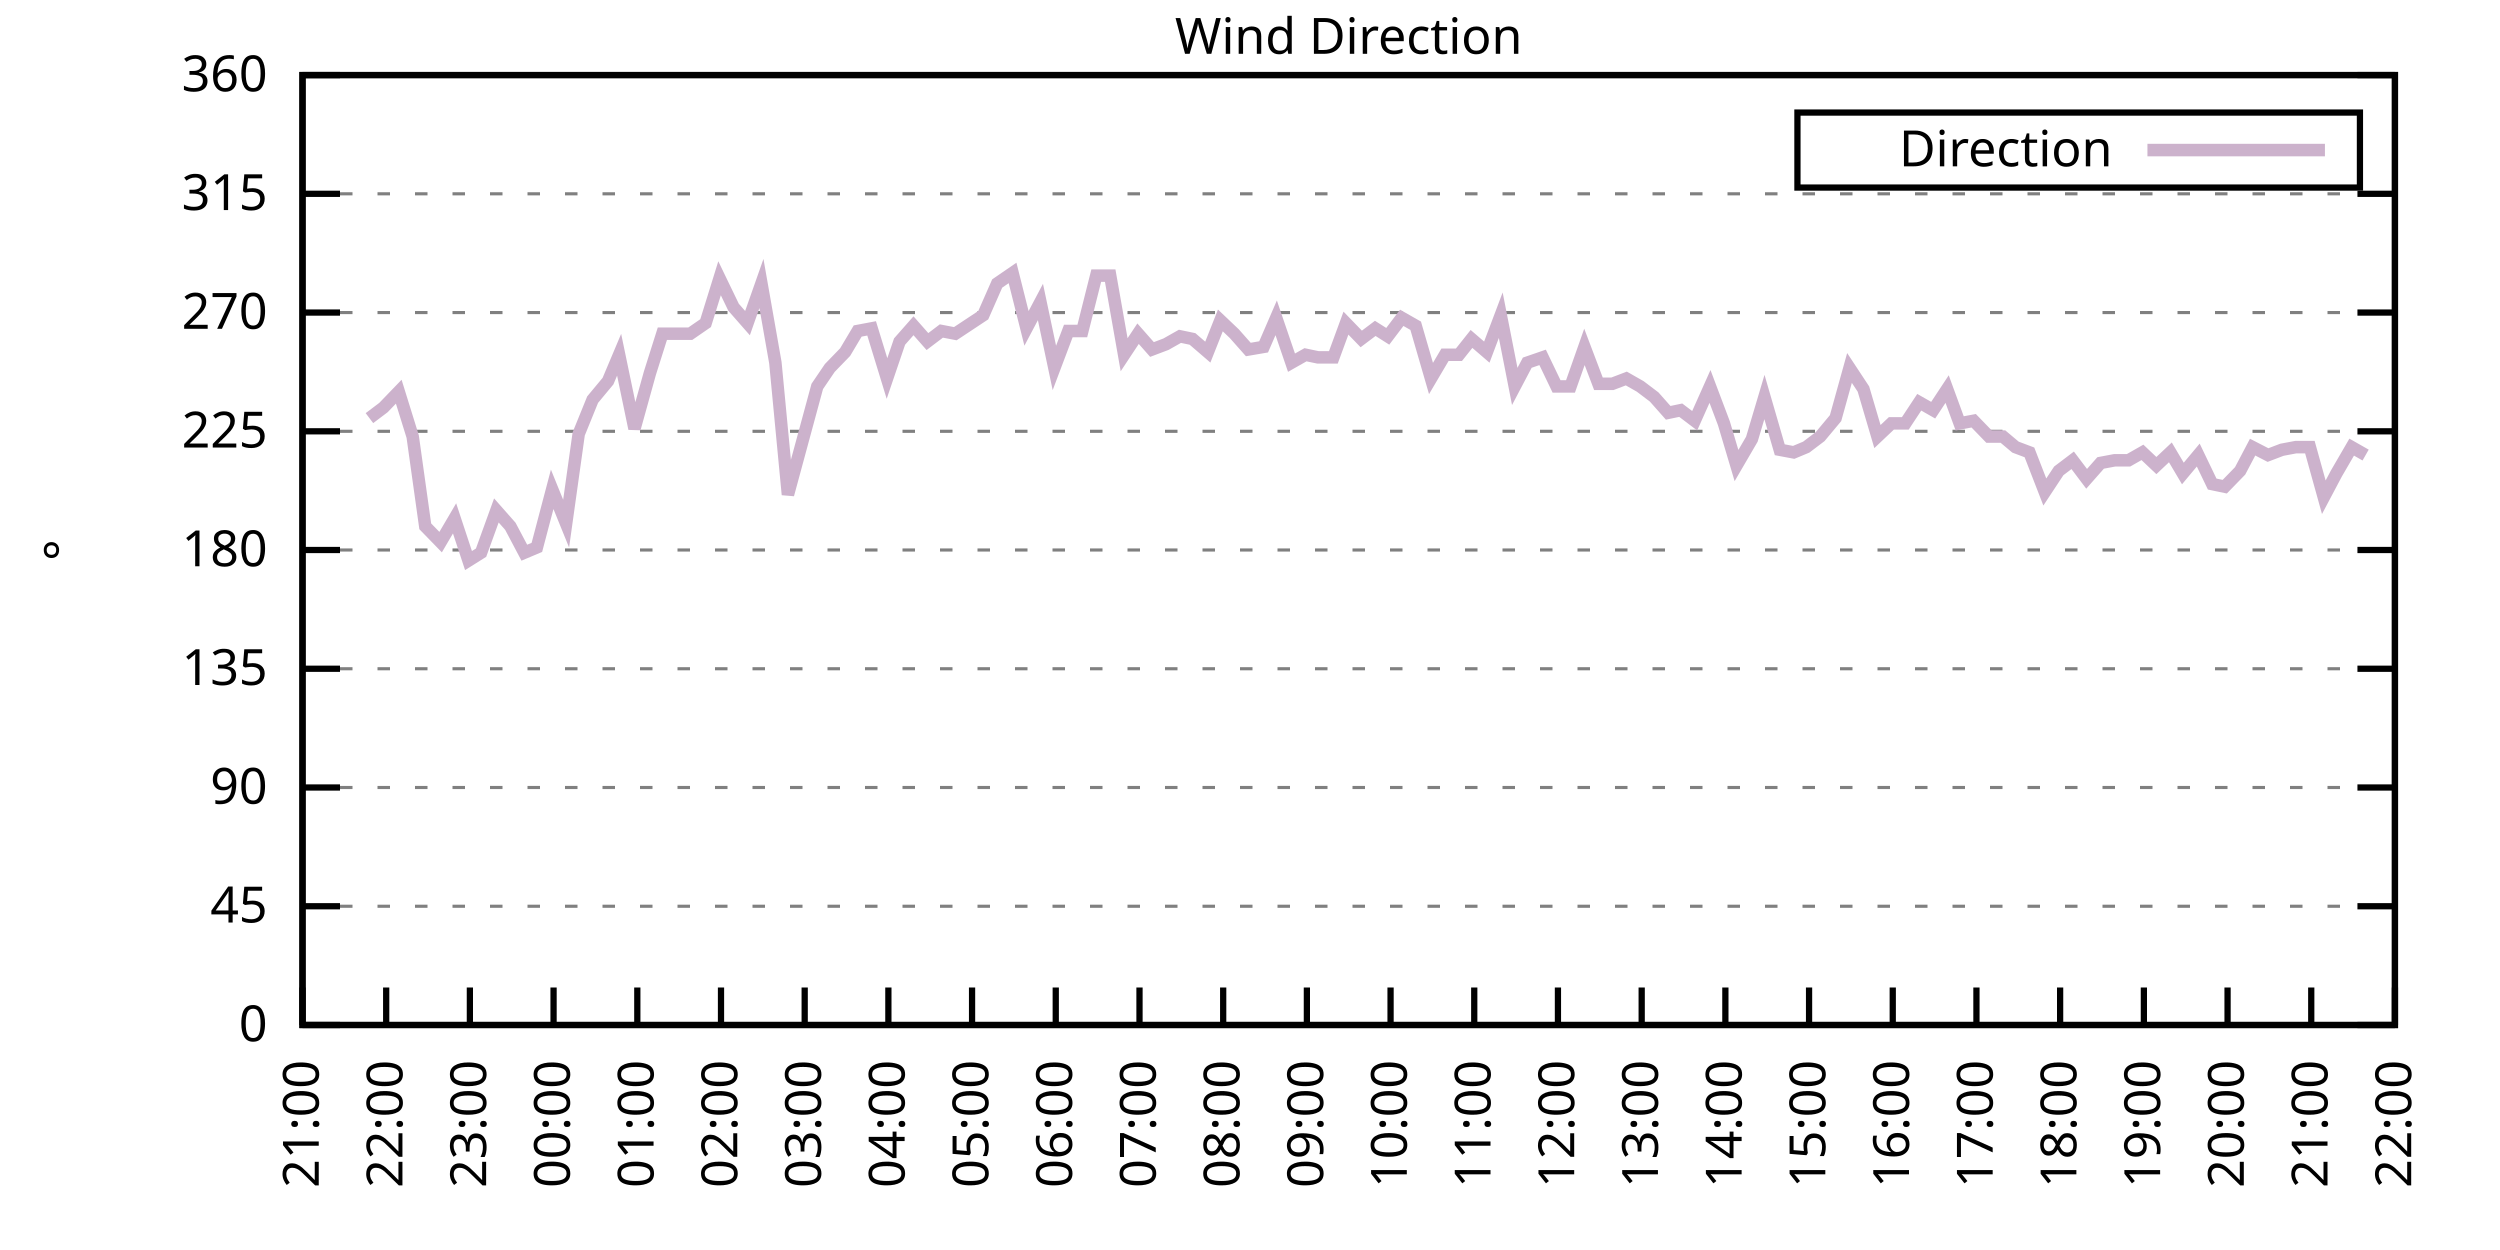
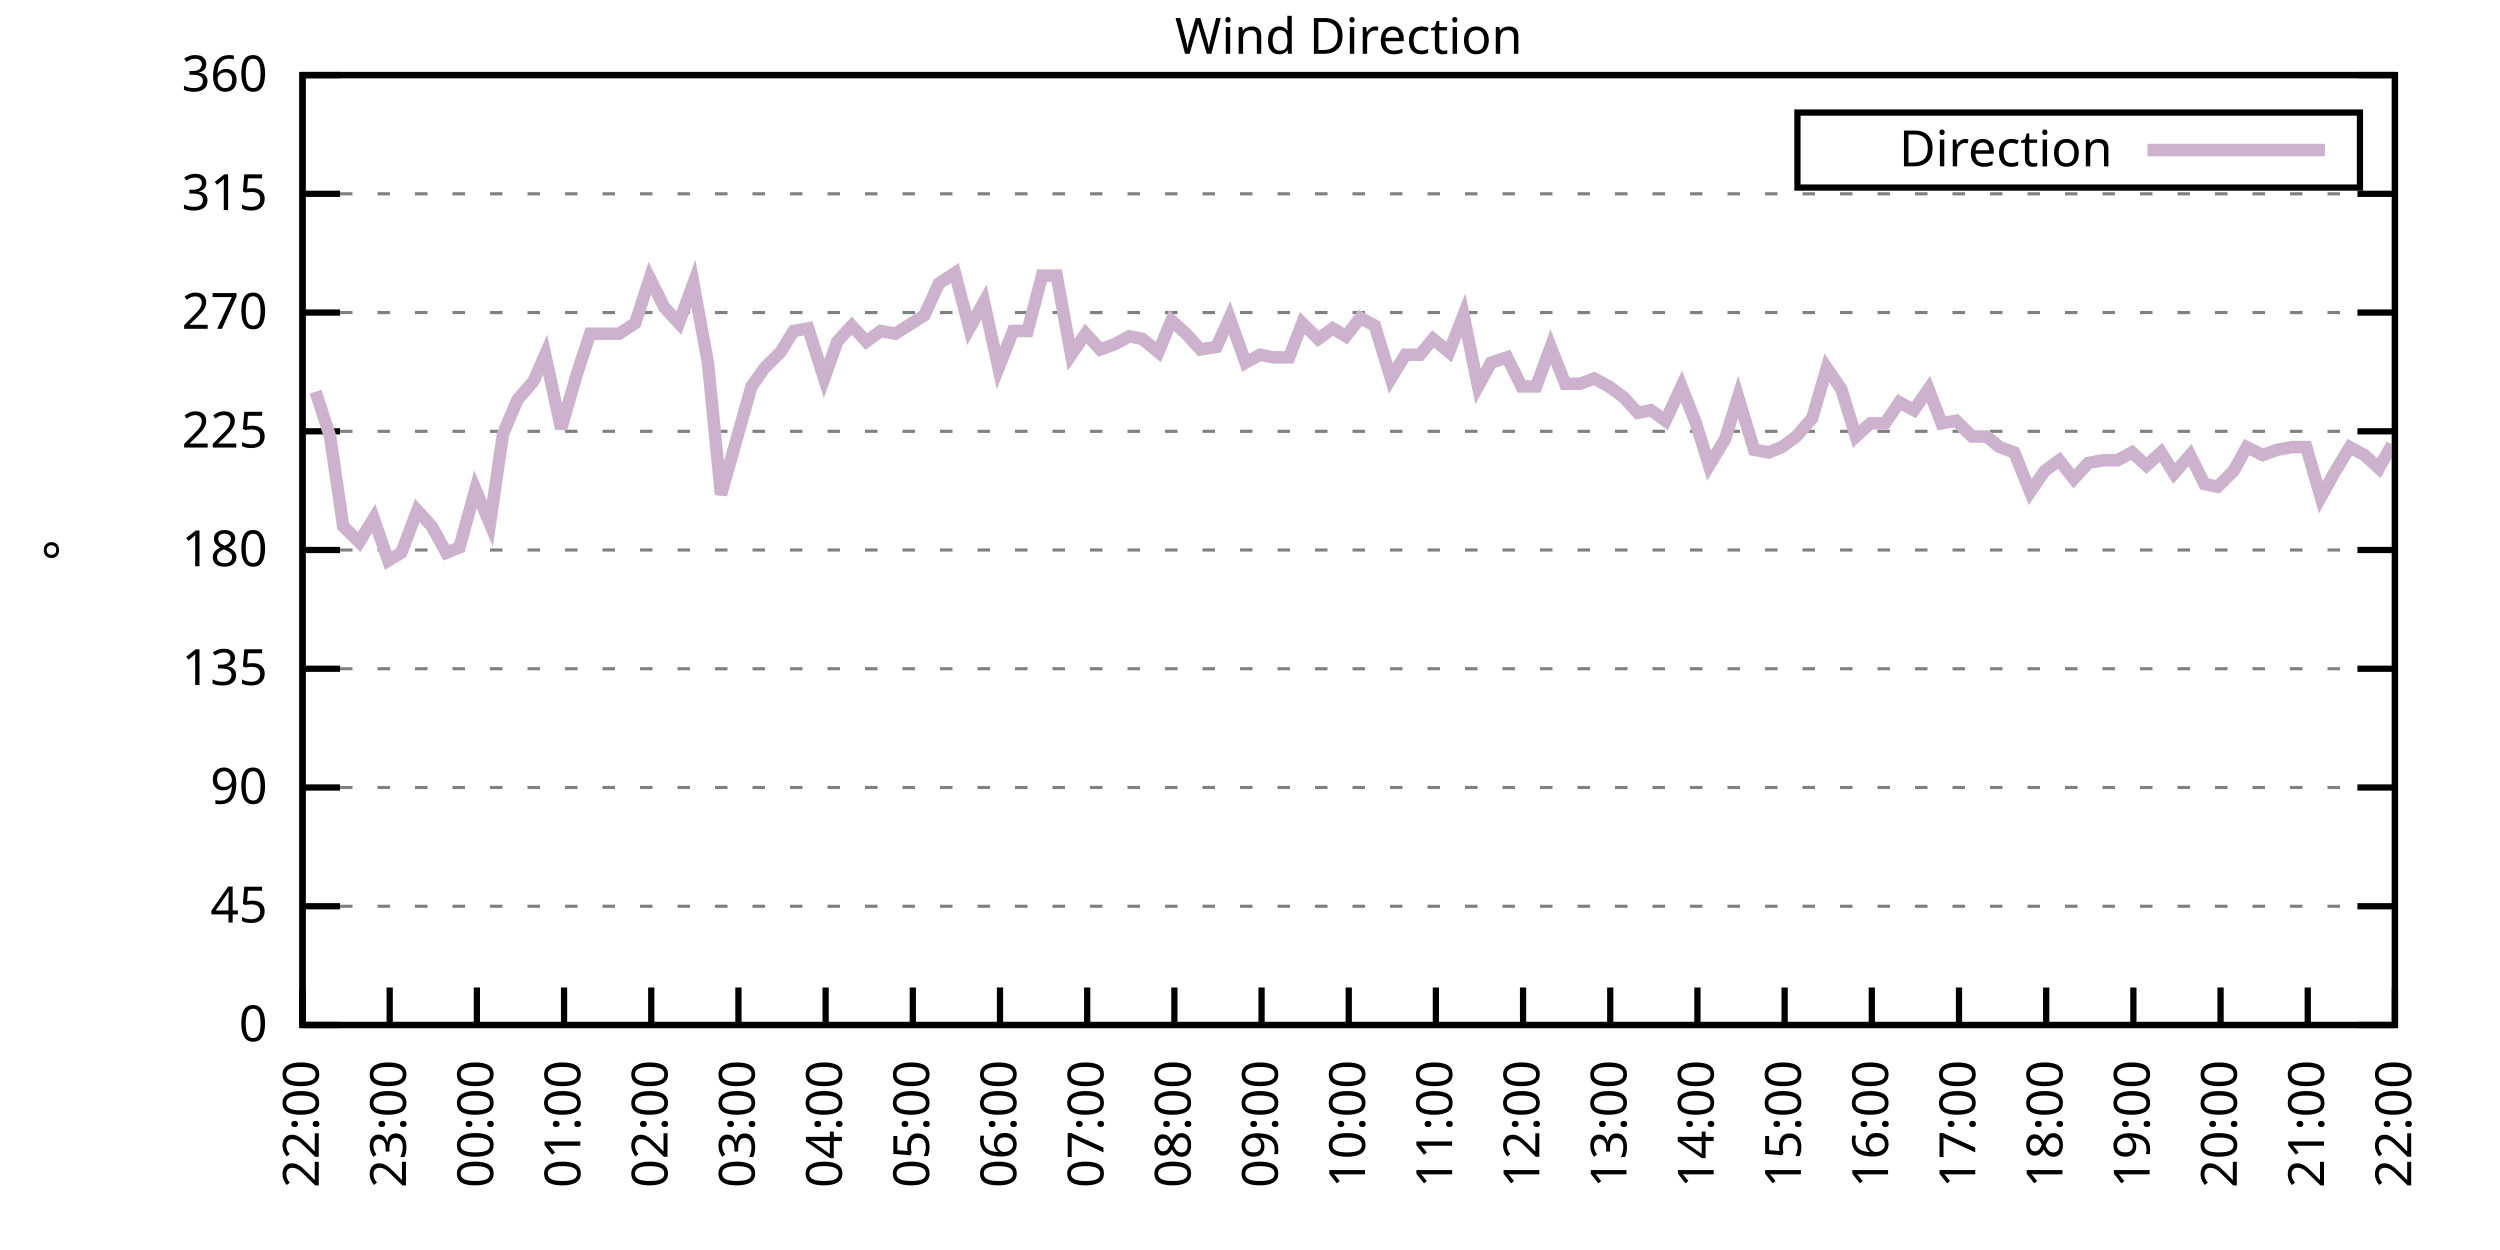
<svg xmlns="http://www.w3.org/2000/svg" xmlns:xlink="http://www.w3.org/1999/xlink" width="400" height="200" viewBox="0 0 400 200">
  <g id="gnuplot_canvas">
    <rect x="0" y="0" width="400" height="200" fill="none" />
    <defs>
      <circle id="gpDot" r="0.5" stroke-width="0.5" stroke="currentColor" />
      <path id="gpPt0" stroke-width="0.333" stroke="currentColor" d="M-1,0 h2 M0,-1 v2" />
      <path id="gpPt1" stroke-width="0.333" stroke="currentColor" d="M-1,-1 L1,1 M1,-1 L-1,1" />
      <path id="gpPt2" stroke-width="0.333" stroke="currentColor" d="M-1,0 L1,0 M0,-1 L0,1 M-1,-1 L1,1 M-1,1 L1,-1" />
      <rect id="gpPt3" stroke-width="0.333" stroke="currentColor" x="-1" y="-1" width="2" height="2" />
      <rect id="gpPt4" stroke-width="0.333" stroke="currentColor" fill="currentColor" x="-1" y="-1" width="2" height="2" />
      <circle id="gpPt5" stroke-width="0.333" stroke="currentColor" cx="0" cy="0" r="1" />
      <use xlink:href="#gpPt5" id="gpPt6" fill="currentColor" stroke="none" />
      <path id="gpPt7" stroke-width="0.333" stroke="currentColor" d="M0,-1.33 L-1.33,0.67 L1.33,0.67 z" />
      <use xlink:href="#gpPt7" id="gpPt8" fill="currentColor" stroke="none" />
      <use xlink:href="#gpPt7" id="gpPt9" stroke="currentColor" transform="rotate(180)" />
      <use xlink:href="#gpPt9" id="gpPt10" fill="currentColor" stroke="none" />
      <use xlink:href="#gpPt3" id="gpPt11" stroke="currentColor" transform="rotate(45)" />
      <use xlink:href="#gpPt11" id="gpPt12" fill="currentColor" stroke="none" />
      <path id="gpPt13" stroke-width="0.333" stroke="currentColor" d="M0,1.330 L1.265,0.411 L0.782,-1.067 L-0.782,-1.076 L-1.265,0.411 z" />
      <use xlink:href="#gpPt13" id="gpPt14" fill="currentColor" stroke="none" />
      <filter id="textbox" filterUnits="objectBoundingBox" x="0" y="0" height="1" width="1">
        <feFlood flood-color="white" flood-opacity="1" result="bgnd" />
        <feComposite in="SourceGraphic" in2="bgnd" operator="atop" />
      </filter>
      <filter id="greybox" filterUnits="objectBoundingBox" x="0" y="0" height="1" width="1">
        <feFlood flood-color="lightgrey" flood-opacity="1" result="grey" />
        <feComposite in="SourceGraphic" in2="grey" operator="atop" />
      </filter>
    </defs>
    <g fill="none" color="white" stroke="currentColor" stroke-width="1.00" stroke-linecap="butt" stroke-linejoin="miter">
</g>
    <g fill="none" color="black" stroke="currentColor" stroke-width="1.00" stroke-linecap="butt" stroke-linejoin="miter">
      <g stroke="none" shape-rendering="crispEdges">
        <polygon fill="rgb(255, 255, 255)" points="48.40,164.00 383.18,164.00 383.18,12.02 48.40,12.02 " />
      </g>
    </g>
    <g fill="none" color="black" stroke="currentColor" stroke-width="1.00" stroke-linecap="butt" stroke-linejoin="miter">
</g>
    <g fill="none" color="black" stroke="black" stroke-width="0.50" stroke-linecap="butt" stroke-linejoin="miter">
</g>
    <g fill="none" color="gray" stroke="currentColor" stroke-width="0.50" stroke-linecap="butt" stroke-linejoin="miter">
      <path stroke="gray" stroke-dasharray="2,4" class="gridline" d="M48.40,164.00 L383.19,164.00  " />
    </g>
    <g fill="none" color="gray" stroke="gray" stroke-width="1.00" stroke-linecap="butt" stroke-linejoin="miter">
</g>
    <g fill="none" color="black" stroke="currentColor" stroke-width="1.00" stroke-linecap="butt" stroke-linejoin="miter">
      <path stroke="black" d="M48.40,164.00 L54.40,164.00 M383.19,164.00 L377.19,164.00  " />
      <g transform="translate(42.80,166.60)" stroke="none" fill="black" font-family="Sans" font-size="8.00" text-anchor="end">
        <text>
          <tspan font-family="Sans"> 0</tspan>
        </text>
      </g>
    </g>
    <g fill="none" color="black" stroke="currentColor" stroke-width="1.00" stroke-linecap="butt" stroke-linejoin="miter">
</g>
    <g fill="none" color="black" stroke="black" stroke-width="0.50" stroke-linecap="butt" stroke-linejoin="miter">
</g>
    <g fill="none" color="gray" stroke="currentColor" stroke-width="0.50" stroke-linecap="butt" stroke-linejoin="miter">
      <path stroke="gray" stroke-dasharray="2,4" class="gridline" d="M48.40,145.00 L383.19,145.00  " />
    </g>
    <g fill="none" color="gray" stroke="gray" stroke-width="1.00" stroke-linecap="butt" stroke-linejoin="miter">
</g>
    <g fill="none" color="black" stroke="currentColor" stroke-width="1.00" stroke-linecap="butt" stroke-linejoin="miter">
      <path stroke="black" d="M48.40,145.00 L54.40,145.00 M383.19,145.00 L377.19,145.00  " />
      <g transform="translate(42.80,147.60)" stroke="none" fill="black" font-family="Sans" font-size="8.00" text-anchor="end">
        <text>
          <tspan font-family="Sans"> 45</tspan>
        </text>
      </g>
    </g>
    <g fill="none" color="black" stroke="currentColor" stroke-width="1.00" stroke-linecap="butt" stroke-linejoin="miter">
</g>
    <g fill="none" color="black" stroke="black" stroke-width="0.50" stroke-linecap="butt" stroke-linejoin="miter">
</g>
    <g fill="none" color="gray" stroke="currentColor" stroke-width="0.50" stroke-linecap="butt" stroke-linejoin="miter">
      <path stroke="gray" stroke-dasharray="2,4" class="gridline" d="M48.40,126.00 L383.19,126.00  " />
    </g>
    <g fill="none" color="gray" stroke="gray" stroke-width="1.00" stroke-linecap="butt" stroke-linejoin="miter">
</g>
    <g fill="none" color="black" stroke="currentColor" stroke-width="1.00" stroke-linecap="butt" stroke-linejoin="miter">
      <path stroke="black" d="M48.40,126.00 L54.40,126.00 M383.19,126.00 L377.19,126.00  " />
      <g transform="translate(42.80,128.60)" stroke="none" fill="black" font-family="Sans" font-size="8.00" text-anchor="end">
        <text>
          <tspan font-family="Sans"> 90</tspan>
        </text>
      </g>
    </g>
    <g fill="none" color="black" stroke="currentColor" stroke-width="1.00" stroke-linecap="butt" stroke-linejoin="miter">
</g>
    <g fill="none" color="black" stroke="black" stroke-width="0.50" stroke-linecap="butt" stroke-linejoin="miter">
</g>
    <g fill="none" color="gray" stroke="currentColor" stroke-width="0.50" stroke-linecap="butt" stroke-linejoin="miter">
      <path stroke="gray" stroke-dasharray="2,4" class="gridline" d="M48.40,107.00 L383.19,107.00  " />
    </g>
    <g fill="none" color="gray" stroke="gray" stroke-width="1.00" stroke-linecap="butt" stroke-linejoin="miter">
</g>
    <g fill="none" color="black" stroke="currentColor" stroke-width="1.00" stroke-linecap="butt" stroke-linejoin="miter">
      <path stroke="black" d="M48.40,107.00 L54.40,107.00 M383.19,107.00 L377.19,107.00  " />
      <g transform="translate(42.80,109.60)" stroke="none" fill="black" font-family="Sans" font-size="8.00" text-anchor="end">
        <text>
          <tspan font-family="Sans"> 135</tspan>
        </text>
      </g>
    </g>
    <g fill="none" color="black" stroke="currentColor" stroke-width="1.00" stroke-linecap="butt" stroke-linejoin="miter">
</g>
    <g fill="none" color="black" stroke="black" stroke-width="0.50" stroke-linecap="butt" stroke-linejoin="miter">
</g>
    <g fill="none" color="gray" stroke="currentColor" stroke-width="0.50" stroke-linecap="butt" stroke-linejoin="miter">
      <path stroke="gray" stroke-dasharray="2,4" class="gridline" d="M48.40,88.00 L383.19,88.00  " />
    </g>
    <g fill="none" color="gray" stroke="gray" stroke-width="1.00" stroke-linecap="butt" stroke-linejoin="miter">
</g>
    <g fill="none" color="black" stroke="currentColor" stroke-width="1.00" stroke-linecap="butt" stroke-linejoin="miter">
      <path stroke="black" d="M48.40,88.00 L54.40,88.00 M383.19,88.00 L377.19,88.00  " />
      <g transform="translate(42.80,90.60)" stroke="none" fill="black" font-family="Sans" font-size="8.00" text-anchor="end">
        <text>
          <tspan font-family="Sans"> 180</tspan>
        </text>
      </g>
    </g>
    <g fill="none" color="black" stroke="currentColor" stroke-width="1.00" stroke-linecap="butt" stroke-linejoin="miter">
</g>
    <g fill="none" color="black" stroke="black" stroke-width="0.50" stroke-linecap="butt" stroke-linejoin="miter">
</g>
    <g fill="none" color="gray" stroke="currentColor" stroke-width="0.50" stroke-linecap="butt" stroke-linejoin="miter">
      <path stroke="gray" stroke-dasharray="2,4" class="gridline" d="M48.40,69.01 L383.19,69.01  " />
    </g>
    <g fill="none" color="gray" stroke="gray" stroke-width="1.00" stroke-linecap="butt" stroke-linejoin="miter">
</g>
    <g fill="none" color="black" stroke="currentColor" stroke-width="1.00" stroke-linecap="butt" stroke-linejoin="miter">
      <path stroke="black" d="M48.40,69.01 L54.40,69.01 M383.19,69.01 L377.19,69.01  " />
      <g transform="translate(42.80,71.61)" stroke="none" fill="black" font-family="Sans" font-size="8.00" text-anchor="end">
        <text>
          <tspan font-family="Sans"> 225</tspan>
        </text>
      </g>
    </g>
    <g fill="none" color="black" stroke="currentColor" stroke-width="1.00" stroke-linecap="butt" stroke-linejoin="miter">
</g>
    <g fill="none" color="black" stroke="black" stroke-width="0.50" stroke-linecap="butt" stroke-linejoin="miter">
</g>
    <g fill="none" color="gray" stroke="currentColor" stroke-width="0.50" stroke-linecap="butt" stroke-linejoin="miter">
      <path stroke="gray" stroke-dasharray="2,4" class="gridline" d="M48.40,50.01 L383.19,50.01  " />
    </g>
    <g fill="none" color="gray" stroke="gray" stroke-width="1.00" stroke-linecap="butt" stroke-linejoin="miter">
</g>
    <g fill="none" color="black" stroke="currentColor" stroke-width="1.00" stroke-linecap="butt" stroke-linejoin="miter">
      <path stroke="black" d="M48.40,50.01 L54.40,50.01 M383.19,50.01 L377.19,50.01  " />
      <g transform="translate(42.80,52.61)" stroke="none" fill="black" font-family="Sans" font-size="8.00" text-anchor="end">
        <text>
          <tspan font-family="Sans"> 270</tspan>
        </text>
      </g>
    </g>
    <g fill="none" color="black" stroke="currentColor" stroke-width="1.00" stroke-linecap="butt" stroke-linejoin="miter">
</g>
    <g fill="none" color="black" stroke="black" stroke-width="0.50" stroke-linecap="butt" stroke-linejoin="miter">
</g>
    <g fill="none" color="gray" stroke="currentColor" stroke-width="0.50" stroke-linecap="butt" stroke-linejoin="miter">
      <path stroke="gray" stroke-dasharray="2,4" class="gridline" d="M48.40,31.01 L383.19,31.01  " />
    </g>
    <g fill="none" color="gray" stroke="gray" stroke-width="1.00" stroke-linecap="butt" stroke-linejoin="miter">
</g>
    <g fill="none" color="black" stroke="currentColor" stroke-width="1.00" stroke-linecap="butt" stroke-linejoin="miter">
      <path stroke="black" d="M48.40,31.01 L54.40,31.01 M383.19,31.01 L377.19,31.01  " />
      <g transform="translate(42.80,33.61)" stroke="none" fill="black" font-family="Sans" font-size="8.00" text-anchor="end">
        <text>
          <tspan font-family="Sans"> 315</tspan>
        </text>
      </g>
    </g>
    <g fill="none" color="black" stroke="currentColor" stroke-width="1.00" stroke-linecap="butt" stroke-linejoin="miter">
</g>
    <g fill="none" color="black" stroke="black" stroke-width="0.50" stroke-linecap="butt" stroke-linejoin="miter">
</g>
    <g fill="none" color="gray" stroke="currentColor" stroke-width="0.50" stroke-linecap="butt" stroke-linejoin="miter">
      <path stroke="gray" stroke-dasharray="2,4" class="gridline" d="M48.40,12.01 L383.19,12.01  " />
    </g>
    <g fill="none" color="gray" stroke="gray" stroke-width="1.00" stroke-linecap="butt" stroke-linejoin="miter">
</g>
    <g fill="none" color="black" stroke="currentColor" stroke-width="1.00" stroke-linecap="butt" stroke-linejoin="miter">
      <path stroke="black" d="M48.40,12.01 L54.40,12.01 M383.19,12.01 L377.19,12.01  " />
      <g transform="translate(42.80,14.61)" stroke="none" fill="black" font-family="Sans" font-size="8.00" text-anchor="end">
        <text>
          <tspan font-family="Sans"> 360</tspan>
        </text>
      </g>
    </g>
    <g fill="none" color="black" stroke="currentColor" stroke-width="1.00" stroke-linecap="butt" stroke-linejoin="miter">
      <path stroke="black" d="M48.40,164.00 L48.40,158.00  " />
      <g transform="translate(51.00,169.60) rotate(270.00)" stroke="none" fill="black" font-family="Sans" font-size="8.00" text-anchor="end">
        <text>
-           <tspan font-family="Sans">21:00</tspan>
-         </text>
-       </g>
-     </g>
-     <g fill="none" color="black" stroke="currentColor" stroke-width="1.00" stroke-linecap="butt" stroke-linejoin="miter">
-       <path stroke="black" d="M61.79,164.00 L61.79,158.00  " />
-       <g transform="translate(64.39,169.60) rotate(270.00)" stroke="none" fill="black" font-family="Sans" font-size="8.00" text-anchor="end">
-         <text>
          <tspan font-family="Sans">22:00</tspan>
        </text>
      </g>
    </g>
    <g fill="none" color="black" stroke="currentColor" stroke-width="1.00" stroke-linecap="butt" stroke-linejoin="miter">
-       <path stroke="black" d="M75.18,164.00 L75.18,158.00  " />
-       <g transform="translate(77.78,169.60) rotate(270.00)" stroke="none" fill="black" font-family="Sans" font-size="8.00" text-anchor="end">
+       <path stroke="black" d="M62.35,164.00 L62.35,158.00  " />
+       <g transform="translate(64.95,169.60) rotate(270.00)" stroke="none" fill="black" font-family="Sans" font-size="8.00" text-anchor="end">
        <text>
          <tspan font-family="Sans">23:00</tspan>
        </text>
      </g>
    </g>
    <g fill="none" color="black" stroke="currentColor" stroke-width="1.00" stroke-linecap="butt" stroke-linejoin="miter">
-       <path stroke="black" d="M88.57,164.00 L88.57,158.00  " />
-       <g transform="translate(91.17,169.60) rotate(270.00)" stroke="none" fill="black" font-family="Sans" font-size="8.00" text-anchor="end">
+       <path stroke="black" d="M76.30,164.00 L76.30,158.00  " />
+       <g transform="translate(78.90,169.60) rotate(270.00)" stroke="none" fill="black" font-family="Sans" font-size="8.00" text-anchor="end">
        <text>
          <tspan font-family="Sans">00:00</tspan>
        </text>
      </g>
    </g>
    <g fill="none" color="black" stroke="currentColor" stroke-width="1.00" stroke-linecap="butt" stroke-linejoin="miter">
-       <path stroke="black" d="M101.97,164.00 L101.97,158.00  " />
-       <g transform="translate(104.57,169.60) rotate(270.00)" stroke="none" fill="black" font-family="Sans" font-size="8.00" text-anchor="end">
+       <path stroke="black" d="M90.25,164.00 L90.25,158.00  " />
+       <g transform="translate(92.85,169.60) rotate(270.00)" stroke="none" fill="black" font-family="Sans" font-size="8.00" text-anchor="end">
        <text>
          <tspan font-family="Sans">01:00</tspan>
        </text>
      </g>
    </g>
    <g fill="none" color="black" stroke="currentColor" stroke-width="1.00" stroke-linecap="butt" stroke-linejoin="miter">
-       <path stroke="black" d="M115.36,164.00 L115.36,158.00  " />
-       <g transform="translate(117.96,169.60) rotate(270.00)" stroke="none" fill="black" font-family="Sans" font-size="8.00" text-anchor="end">
+       <path stroke="black" d="M104.20,164.00 L104.20,158.00  " />
+       <g transform="translate(106.80,169.60) rotate(270.00)" stroke="none" fill="black" font-family="Sans" font-size="8.00" text-anchor="end">
        <text>
          <tspan font-family="Sans">02:00</tspan>
        </text>
      </g>
    </g>
    <g fill="none" color="black" stroke="currentColor" stroke-width="1.00" stroke-linecap="butt" stroke-linejoin="miter">
-       <path stroke="black" d="M128.75,164.00 L128.75,158.00  " />
-       <g transform="translate(131.35,169.60) rotate(270.00)" stroke="none" fill="black" font-family="Sans" font-size="8.00" text-anchor="end">
+       <path stroke="black" d="M118.15,164.00 L118.15,158.00  " />
+       <g transform="translate(120.75,169.60) rotate(270.00)" stroke="none" fill="black" font-family="Sans" font-size="8.00" text-anchor="end">
        <text>
          <tspan font-family="Sans">03:00</tspan>
        </text>
      </g>
    </g>
    <g fill="none" color="black" stroke="currentColor" stroke-width="1.00" stroke-linecap="butt" stroke-linejoin="miter">
-       <path stroke="black" d="M142.14,164.00 L142.14,158.00  " />
-       <g transform="translate(144.74,169.60) rotate(270.00)" stroke="none" fill="black" font-family="Sans" font-size="8.00" text-anchor="end">
+       <path stroke="black" d="M132.10,164.00 L132.10,158.00  " />
+       <g transform="translate(134.70,169.60) rotate(270.00)" stroke="none" fill="black" font-family="Sans" font-size="8.00" text-anchor="end">
        <text>
          <tspan font-family="Sans">04:00</tspan>
        </text>
      </g>
    </g>
    <g fill="none" color="black" stroke="currentColor" stroke-width="1.00" stroke-linecap="butt" stroke-linejoin="miter">
-       <path stroke="black" d="M155.53,164.00 L155.53,158.00  " />
-       <g transform="translate(158.13,169.60) rotate(270.00)" stroke="none" fill="black" font-family="Sans" font-size="8.00" text-anchor="end">
+       <path stroke="black" d="M146.05,164.00 L146.05,158.00  " />
+       <g transform="translate(148.65,169.60) rotate(270.00)" stroke="none" fill="black" font-family="Sans" font-size="8.00" text-anchor="end">
        <text>
          <tspan font-family="Sans">05:00</tspan>
        </text>
      </g>
    </g>
    <g fill="none" color="black" stroke="currentColor" stroke-width="1.00" stroke-linecap="butt" stroke-linejoin="miter">
-       <path stroke="black" d="M168.92,164.00 L168.92,158.00  " />
-       <g transform="translate(171.52,169.60) rotate(270.00)" stroke="none" fill="black" font-family="Sans" font-size="8.00" text-anchor="end">
+       <path stroke="black" d="M160.00,164.00 L160.00,158.00  " />
+       <g transform="translate(162.60,169.60) rotate(270.00)" stroke="none" fill="black" font-family="Sans" font-size="8.00" text-anchor="end">
        <text>
          <tspan font-family="Sans">06:00</tspan>
        </text>
      </g>
    </g>
    <g fill="none" color="black" stroke="currentColor" stroke-width="1.00" stroke-linecap="butt" stroke-linejoin="miter">
-       <path stroke="black" d="M182.32,164.00 L182.32,158.00  " />
-       <g transform="translate(184.92,169.60) rotate(270.00)" stroke="none" fill="black" font-family="Sans" font-size="8.00" text-anchor="end">
+       <path stroke="black" d="M173.95,164.00 L173.95,158.00  " />
+       <g transform="translate(176.55,169.60) rotate(270.00)" stroke="none" fill="black" font-family="Sans" font-size="8.00" text-anchor="end">
        <text>
          <tspan font-family="Sans">07:00</tspan>
        </text>
      </g>
    </g>
    <g fill="none" color="black" stroke="currentColor" stroke-width="1.00" stroke-linecap="butt" stroke-linejoin="miter">
-       <path stroke="black" d="M195.71,164.00 L195.71,158.00  " />
-       <g transform="translate(198.31,169.60) rotate(270.00)" stroke="none" fill="black" font-family="Sans" font-size="8.00" text-anchor="end">
+       <path stroke="black" d="M187.90,164.00 L187.90,158.00  " />
+       <g transform="translate(190.50,169.60) rotate(270.00)" stroke="none" fill="black" font-family="Sans" font-size="8.00" text-anchor="end">
        <text>
          <tspan font-family="Sans">08:00</tspan>
        </text>
      </g>
    </g>
    <g fill="none" color="black" stroke="currentColor" stroke-width="1.00" stroke-linecap="butt" stroke-linejoin="miter">
-       <path stroke="black" d="M209.10,164.00 L209.10,158.00  " />
-       <g transform="translate(211.70,169.60) rotate(270.00)" stroke="none" fill="black" font-family="Sans" font-size="8.00" text-anchor="end">
+       <path stroke="black" d="M201.85,164.00 L201.85,158.00  " />
+       <g transform="translate(204.45,169.60) rotate(270.00)" stroke="none" fill="black" font-family="Sans" font-size="8.00" text-anchor="end">
        <text>
          <tspan font-family="Sans">09:00</tspan>
        </text>
      </g>
    </g>
    <g fill="none" color="black" stroke="currentColor" stroke-width="1.00" stroke-linecap="butt" stroke-linejoin="miter">
-       <path stroke="black" d="M222.49,164.00 L222.49,158.00  " />
-       <g transform="translate(225.09,169.60) rotate(270.00)" stroke="none" fill="black" font-family="Sans" font-size="8.00" text-anchor="end">
+       <path stroke="black" d="M215.80,164.00 L215.80,158.00  " />
+       <g transform="translate(218.40,169.60) rotate(270.00)" stroke="none" fill="black" font-family="Sans" font-size="8.00" text-anchor="end">
        <text>
          <tspan font-family="Sans">10:00</tspan>
        </text>
      </g>
    </g>
    <g fill="none" color="black" stroke="currentColor" stroke-width="1.00" stroke-linecap="butt" stroke-linejoin="miter">
-       <path stroke="black" d="M235.88,164.00 L235.88,158.00  " />
-       <g transform="translate(238.48,169.60) rotate(270.00)" stroke="none" fill="black" font-family="Sans" font-size="8.00" text-anchor="end">
+       <path stroke="black" d="M229.74,164.00 L229.74,158.00  " />
+       <g transform="translate(232.34,169.60) rotate(270.00)" stroke="none" fill="black" font-family="Sans" font-size="8.00" text-anchor="end">
        <text>
          <tspan font-family="Sans">11:00</tspan>
        </text>
      </g>
    </g>
    <g fill="none" color="black" stroke="currentColor" stroke-width="1.00" stroke-linecap="butt" stroke-linejoin="miter">
-       <path stroke="black" d="M249.27,164.00 L249.27,158.00  " />
-       <g transform="translate(251.87,169.60) rotate(270.00)" stroke="none" fill="black" font-family="Sans" font-size="8.00" text-anchor="end">
+       <path stroke="black" d="M243.69,164.00 L243.69,158.00  " />
+       <g transform="translate(246.29,169.60) rotate(270.00)" stroke="none" fill="black" font-family="Sans" font-size="8.00" text-anchor="end">
        <text>
          <tspan font-family="Sans">12:00</tspan>
        </text>
      </g>
    </g>
    <g fill="none" color="black" stroke="currentColor" stroke-width="1.00" stroke-linecap="butt" stroke-linejoin="miter">
-       <path stroke="black" d="M262.67,164.00 L262.67,158.00  " />
-       <g transform="translate(265.27,169.60) rotate(270.00)" stroke="none" fill="black" font-family="Sans" font-size="8.00" text-anchor="end">
+       <path stroke="black" d="M257.64,164.00 L257.64,158.00  " />
+       <g transform="translate(260.24,169.60) rotate(270.00)" stroke="none" fill="black" font-family="Sans" font-size="8.00" text-anchor="end">
        <text>
          <tspan font-family="Sans">13:00</tspan>
        </text>
      </g>
    </g>
    <g fill="none" color="black" stroke="currentColor" stroke-width="1.00" stroke-linecap="butt" stroke-linejoin="miter">
-       <path stroke="black" d="M276.06,164.00 L276.06,158.00  " />
-       <g transform="translate(278.66,169.60) rotate(270.00)" stroke="none" fill="black" font-family="Sans" font-size="8.00" text-anchor="end">
+       <path stroke="black" d="M271.59,164.00 L271.59,158.00  " />
+       <g transform="translate(274.19,169.60) rotate(270.00)" stroke="none" fill="black" font-family="Sans" font-size="8.00" text-anchor="end">
        <text>
          <tspan font-family="Sans">14:00</tspan>
        </text>
      </g>
    </g>
    <g fill="none" color="black" stroke="currentColor" stroke-width="1.00" stroke-linecap="butt" stroke-linejoin="miter">
-       <path stroke="black" d="M289.45,164.00 L289.45,158.00  " />
-       <g transform="translate(292.05,169.60) rotate(270.00)" stroke="none" fill="black" font-family="Sans" font-size="8.00" text-anchor="end">
+       <path stroke="black" d="M285.54,164.00 L285.54,158.00  " />
+       <g transform="translate(288.14,169.60) rotate(270.00)" stroke="none" fill="black" font-family="Sans" font-size="8.00" text-anchor="end">
        <text>
          <tspan font-family="Sans">15:00</tspan>
        </text>
      </g>
    </g>
    <g fill="none" color="black" stroke="currentColor" stroke-width="1.00" stroke-linecap="butt" stroke-linejoin="miter">
-       <path stroke="black" d="M302.84,164.00 L302.84,158.00  " />
-       <g transform="translate(305.44,169.60) rotate(270.00)" stroke="none" fill="black" font-family="Sans" font-size="8.00" text-anchor="end">
+       <path stroke="black" d="M299.49,164.00 L299.49,158.00  " />
+       <g transform="translate(302.09,169.60) rotate(270.00)" stroke="none" fill="black" font-family="Sans" font-size="8.00" text-anchor="end">
        <text>
          <tspan font-family="Sans">16:00</tspan>
        </text>
      </g>
    </g>
    <g fill="none" color="black" stroke="currentColor" stroke-width="1.00" stroke-linecap="butt" stroke-linejoin="miter">
-       <path stroke="black" d="M316.23,164.00 L316.23,158.00  " />
-       <g transform="translate(318.83,169.60) rotate(270.00)" stroke="none" fill="black" font-family="Sans" font-size="8.00" text-anchor="end">
+       <path stroke="black" d="M313.44,164.00 L313.44,158.00  " />
+       <g transform="translate(316.04,169.60) rotate(270.00)" stroke="none" fill="black" font-family="Sans" font-size="8.00" text-anchor="end">
        <text>
          <tspan font-family="Sans">17:00</tspan>
        </text>
      </g>
    </g>
    <g fill="none" color="black" stroke="currentColor" stroke-width="1.00" stroke-linecap="butt" stroke-linejoin="miter">
-       <path stroke="black" d="M329.62,164.00 L329.62,158.00  " />
-       <g transform="translate(332.22,169.60) rotate(270.00)" stroke="none" fill="black" font-family="Sans" font-size="8.00" text-anchor="end">
+       <path stroke="black" d="M327.39,164.00 L327.39,158.00  " />
+       <g transform="translate(329.99,169.60) rotate(270.00)" stroke="none" fill="black" font-family="Sans" font-size="8.00" text-anchor="end">
        <text>
          <tspan font-family="Sans">18:00</tspan>
        </text>
      </g>
    </g>
    <g fill="none" color="black" stroke="currentColor" stroke-width="1.00" stroke-linecap="butt" stroke-linejoin="miter">
-       <path stroke="black" d="M343.02,164.00 L343.02,158.00  " />
-       <g transform="translate(345.62,169.60) rotate(270.00)" stroke="none" fill="black" font-family="Sans" font-size="8.00" text-anchor="end">
+       <path stroke="black" d="M341.34,164.00 L341.34,158.00  " />
+       <g transform="translate(343.94,169.60) rotate(270.00)" stroke="none" fill="black" font-family="Sans" font-size="8.00" text-anchor="end">
        <text>
          <tspan font-family="Sans">19:00</tspan>
        </text>
      </g>
    </g>
    <g fill="none" color="black" stroke="currentColor" stroke-width="1.00" stroke-linecap="butt" stroke-linejoin="miter">
-       <path stroke="black" d="M356.41,164.00 L356.41,158.00  " />
-       <g transform="translate(359.01,169.60) rotate(270.00)" stroke="none" fill="black" font-family="Sans" font-size="8.00" text-anchor="end">
+       <path stroke="black" d="M355.29,164.00 L355.29,158.00  " />
+       <g transform="translate(357.89,169.60) rotate(270.00)" stroke="none" fill="black" font-family="Sans" font-size="8.00" text-anchor="end">
        <text>
          <tspan font-family="Sans">20:00</tspan>
        </text>
      </g>
    </g>
    <g fill="none" color="black" stroke="currentColor" stroke-width="1.00" stroke-linecap="butt" stroke-linejoin="miter">
-       <path stroke="black" d="M369.80,164.00 L369.80,158.00  " />
-       <g transform="translate(372.40,169.60) rotate(270.00)" stroke="none" fill="black" font-family="Sans" font-size="8.00" text-anchor="end">
+       <path stroke="black" d="M369.24,164.00 L369.24,158.00  " />
+       <g transform="translate(371.84,169.60) rotate(270.00)" stroke="none" fill="black" font-family="Sans" font-size="8.00" text-anchor="end">
        <text>
          <tspan font-family="Sans">21:00</tspan>
        </text>
      </g>
    </g>
    <g fill="none" color="black" stroke="currentColor" stroke-width="1.00" stroke-linecap="butt" stroke-linejoin="miter">
      <path stroke="black" d="M383.19,164.00 L383.19,158.00  " />
      <g transform="translate(385.79,169.60) rotate(270.00)" stroke="none" fill="black" font-family="Sans" font-size="8.00" text-anchor="end">
        <text>
          <tspan font-family="Sans">22:00</tspan>
        </text>
      </g>
    </g>
    <g fill="none" color="black" stroke="currentColor" stroke-width="1.00" stroke-linecap="butt" stroke-linejoin="miter">
</g>
    <g fill="none" color="black" stroke="currentColor" stroke-width="1.00" stroke-linecap="butt" stroke-linejoin="miter">
      <path stroke="black" d="M48.40,12.01 L48.40,164.00 L383.19,164.00 L383.19,12.01 L48.40,12.01 Z  " />
    </g>
    <g fill="none" color="black" stroke="currentColor" stroke-width="1.00" stroke-linecap="butt" stroke-linejoin="miter">
</g>
    <g fill="none" color="black" stroke="currentColor" stroke-width="1.00" stroke-linecap="butt" stroke-linejoin="miter">
      <path stroke="black" d="M287.59,30.01 L287.59,18.01 L377.59,18.01 L377.59,30.01 L287.59,30.01 Z  " />
    </g>
    <g id="Wind_direction_plot_1">
      <g fill="none" color="white" stroke="black" stroke-width="2.00" stroke-linecap="butt" stroke-linejoin="miter">
</g>
      <g fill="none" color="black" stroke="currentColor" stroke-width="2.00" stroke-linecap="butt" stroke-linejoin="miter">
        <g transform="translate(337.99,26.61)" stroke="none" fill="black" font-family="Sans" font-size="8.00" text-anchor="end">
          <text>
            <tspan font-family="Sans">Direction</tspan>
          </text>
        </g>
      </g>
      <g fill="none" color="black" stroke="currentColor" stroke-width="2.00" stroke-linecap="butt" stroke-linejoin="miter">
-         <path stroke="rgb(204, 178, 204)" d="M343.59,24.01 L371.99,24.01 M59.11,66.90 L61.35,65.21 L63.80,62.67 L66.03,69.85 L68.04,84.21 L70.50,86.74   L72.73,82.94 L74.96,89.69 L76.97,88.43 L79.42,81.67 L81.66,84.21 L83.89,88.43 L85.90,87.58 L88.35,78.29   L90.58,83.78 L92.59,69.43 L94.82,63.94 L97.28,60.98 L99.06,56.76 L101.52,68.58 L103.98,59.72 L105.98,53.39   L108.44,53.39 L110.45,53.39 L112.90,51.70 L115.13,44.52 L117.37,49.16 L119.60,51.70 L121.83,45.36 L124.06,58.03   L126.07,79.14 L130.76,61.83 L132.77,58.87 L135.22,56.34 L137.23,52.96 L139.46,52.54 L141.92,60.56 L143.93,54.65   L146.16,52.12 L148.39,54.65 L150.62,52.96 L152.85,53.39 L157.32,50.43 L159.55,45.36 L162.01,43.67 L164.24,52.54   L166.47,48.32 L168.70,58.87 L170.93,52.96 L173.17,52.96 L175.40,44.10 L177.63,44.10 L179.86,56.76 L182.09,53.39   L184.32,55.92 L186.56,55.07 L188.79,53.81 L190.80,54.23 L193.25,56.34 L195.26,51.27 L197.49,53.39 L199.73,55.92   L202.18,55.50 L204.19,50.85 L206.64,58.03 L208.88,56.76 L210.88,57.18 L213.34,57.18 L215.35,51.70 L217.80,54.23   L220.04,52.54 L222.04,53.81 L224.28,50.85 L226.51,52.12 L228.96,60.56 L231.20,56.76 L233.43,56.76 L235.44,54.23   L237.89,56.34 L240.12,50.43 L242.36,61.83 L244.36,58.03 L246.82,57.18 L249.05,61.83 L251.28,61.83 L253.51,55.50   L255.75,61.41 L257.98,61.41 L260.21,60.56 L262.44,61.83 L264.67,63.52 L266.91,66.05 L268.92,65.63 L271.15,67.32   L273.60,61.83 L275.83,67.74 L277.84,74.49 L280.30,70.27 L282.31,63.52 L284.76,71.96 L286.99,72.38 L289.00,71.54   L291.23,69.85 L293.69,66.90 L295.92,58.87 L298.15,62.25 L300.39,69.85 L302.62,67.74 L304.85,67.74 L307.08,64.36   L309.31,65.63 L311.54,62.25 L313.55,67.74 L315.79,67.32 L318.24,69.85 L320.47,69.85 L322.48,71.54 L324.71,72.38   L327.17,78.72 L329.40,75.34 L331.63,73.65 L333.86,76.61 L336.10,74.07 L338.33,73.65 L340.56,73.65 L342.79,72.38   L345.02,74.49 L347.26,72.38 L349.26,75.76 L351.72,72.81 L353.95,77.45 L355.96,77.87 L358.42,75.34 L360.42,71.54   L362.88,72.81 L365.11,71.96 L367.34,71.54 L369.58,71.54 L371.81,79.56 L373.82,75.76 L376.27,71.54 L378.50,72.81    " />
+         <path stroke="rgb(204, 178, 204)" d="M343.59,24.01 L371.99,24.01 M50.49,62.67 L52.82,69.85 L54.91,84.21 L57.47,86.74 L59.79,82.94 L62.12,89.69   L64.21,88.43 L66.77,81.67 L69.09,84.21 L71.42,88.43 L73.51,87.58 L76.07,78.29 L78.39,83.78 L80.48,69.43   L82.81,63.94 L85.37,60.98 L87.23,56.76 L89.78,68.58 L92.34,59.72 L94.43,53.39 L96.99,53.39 L99.08,53.39   L101.64,51.70 L103.97,44.52 L106.29,49.16 L108.62,51.70 L110.94,45.36 L113.27,58.03 L115.36,79.14 L120.24,61.83   L122.33,58.87 L124.89,56.34 L126.98,52.96 L129.31,52.54 L131.87,60.56 L133.96,54.65 L136.28,52.12 L138.61,54.65   L140.93,52.96 L143.26,53.39 L147.91,50.43 L150.23,45.36 L152.79,43.67 L155.11,52.54 L157.44,48.32 L159.76,58.87   L162.09,52.96 L164.41,52.96 L166.74,44.10 L169.06,44.10 L171.39,56.76 L173.71,53.39 L176.04,55.92 L178.36,55.07   L180.69,53.81 L182.78,54.23 L185.34,56.34 L187.43,51.27 L189.76,53.39 L192.08,55.92 L194.64,55.50 L196.73,50.85   L199.29,58.03 L201.61,56.76 L203.71,57.18 L206.26,57.18 L208.36,51.70 L210.91,54.23 L213.24,52.54 L215.33,53.81   L217.65,50.85 L219.98,52.12 L222.54,60.56 L224.86,56.76 L227.19,56.76 L229.28,54.23 L231.84,56.34 L234.16,50.43   L236.49,61.83 L238.58,58.03 L241.14,57.18 L243.46,61.83 L245.79,61.83 L248.11,55.50 L250.44,61.41 L252.76,61.41   L255.09,60.56 L257.41,61.83 L259.74,63.52 L262.06,66.05 L264.15,65.63 L266.48,67.32 L269.04,61.83 L271.36,67.74   L273.45,74.49 L276.01,70.27 L278.10,63.52 L280.66,71.96 L282.99,72.38 L285.08,71.54 L287.40,69.85 L289.96,66.90   L292.29,58.87 L294.61,62.25 L296.94,69.85 L299.26,67.74 L301.58,67.74 L303.91,64.36 L306.23,65.63 L308.56,62.25   L310.65,67.74 L312.98,67.32 L315.53,69.85 L317.86,69.85 L319.95,71.54 L322.28,72.38 L324.83,78.72 L327.16,75.34   L329.48,73.65 L331.81,76.61 L334.13,74.07 L336.46,73.65 L338.78,73.65 L341.11,72.38 L343.43,74.49 L345.76,72.38   L347.85,75.76 L350.41,72.81 L352.73,77.45 L354.83,77.87 L357.38,75.34 L359.48,71.54 L362.03,72.81 L364.36,71.96   L366.68,71.54 L369.01,71.54 L371.33,79.56 L373.43,75.76 L375.98,71.54 L378.31,72.81 L380.63,74.92 L382.73,71.12    " />
      </g>
    </g>
    <g fill="none" color="black" stroke="currentColor" stroke-width="2.00" stroke-linecap="butt" stroke-linejoin="miter">
</g>
    <g fill="none" color="black" stroke="black" stroke-width="1.00" stroke-linecap="butt" stroke-linejoin="miter">
</g>
    <g fill="none" color="black" stroke="currentColor" stroke-width="1.00" stroke-linecap="butt" stroke-linejoin="miter">
      <path stroke="black" d="M48.40,12.01 L48.40,164.00 L383.19,164.00 L383.19,12.01 L48.40,12.01 Z  " />
      <g transform="translate(12.80,88.01) rotate(270.00)" stroke="none" fill="black" font-family="Sans" font-size="8.00" text-anchor="middle">
        <text>
          <tspan font-family="Sans">°</tspan>
        </text>
      </g>
    </g>
    <g fill="none" color="black" stroke="currentColor" stroke-width="1.00" stroke-linecap="butt" stroke-linejoin="miter">
</g>
    <g fill="none" color="black" stroke="currentColor" stroke-width="1.00" stroke-linecap="butt" stroke-linejoin="miter">
      <g transform="translate(215.79,8.61)" stroke="none" fill="black" font-family="Sans" font-size="8.00" text-anchor="middle">
        <text>
          <tspan font-family="Sans">Wind Direction</tspan>
        </text>
      </g>
    </g>
    <g fill="none" color="black" stroke="currentColor" stroke-width="1.00" stroke-linecap="butt" stroke-linejoin="miter">
</g>
  </g>
</svg>
